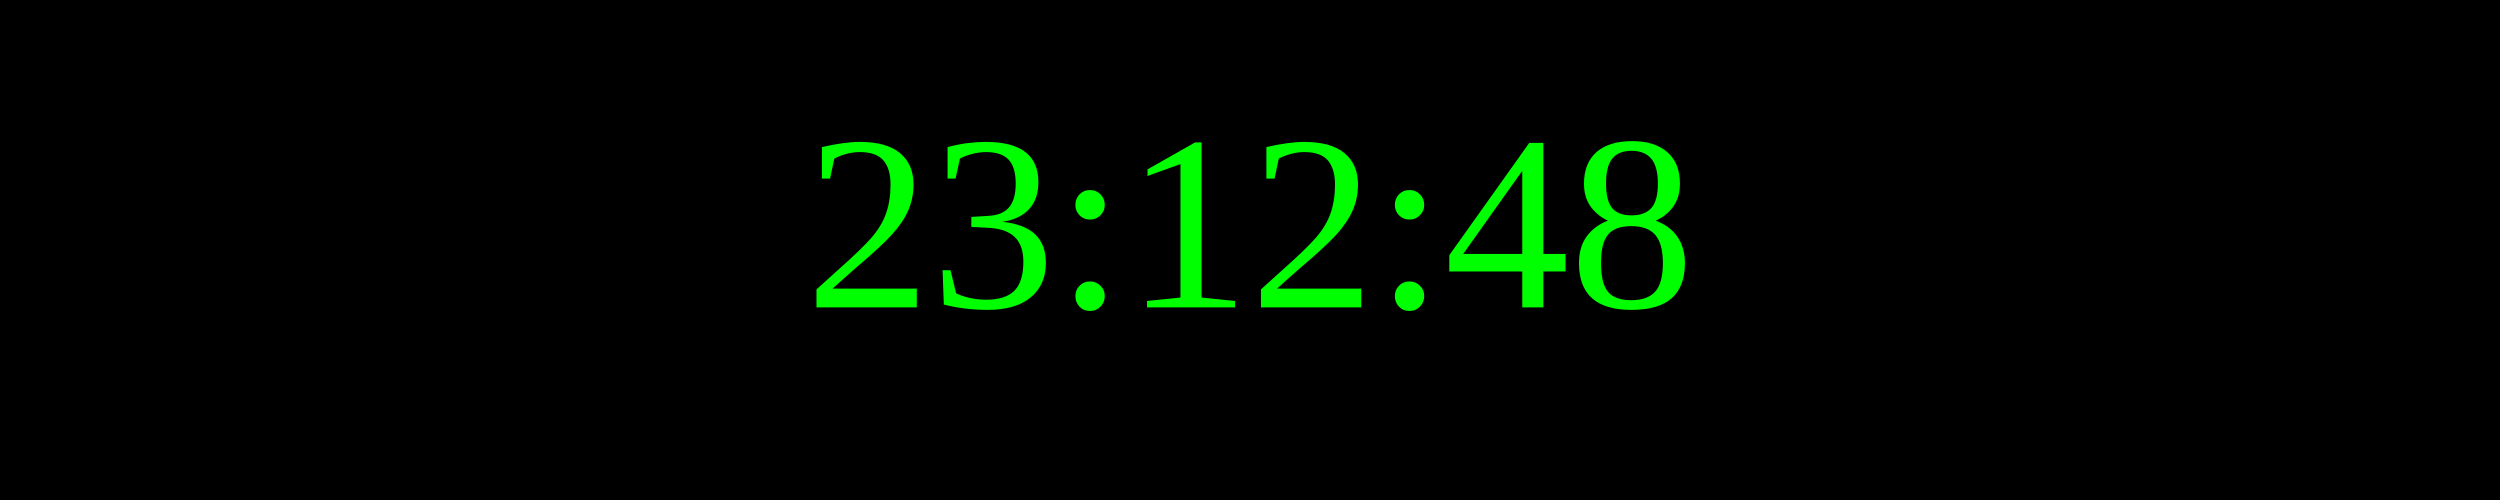
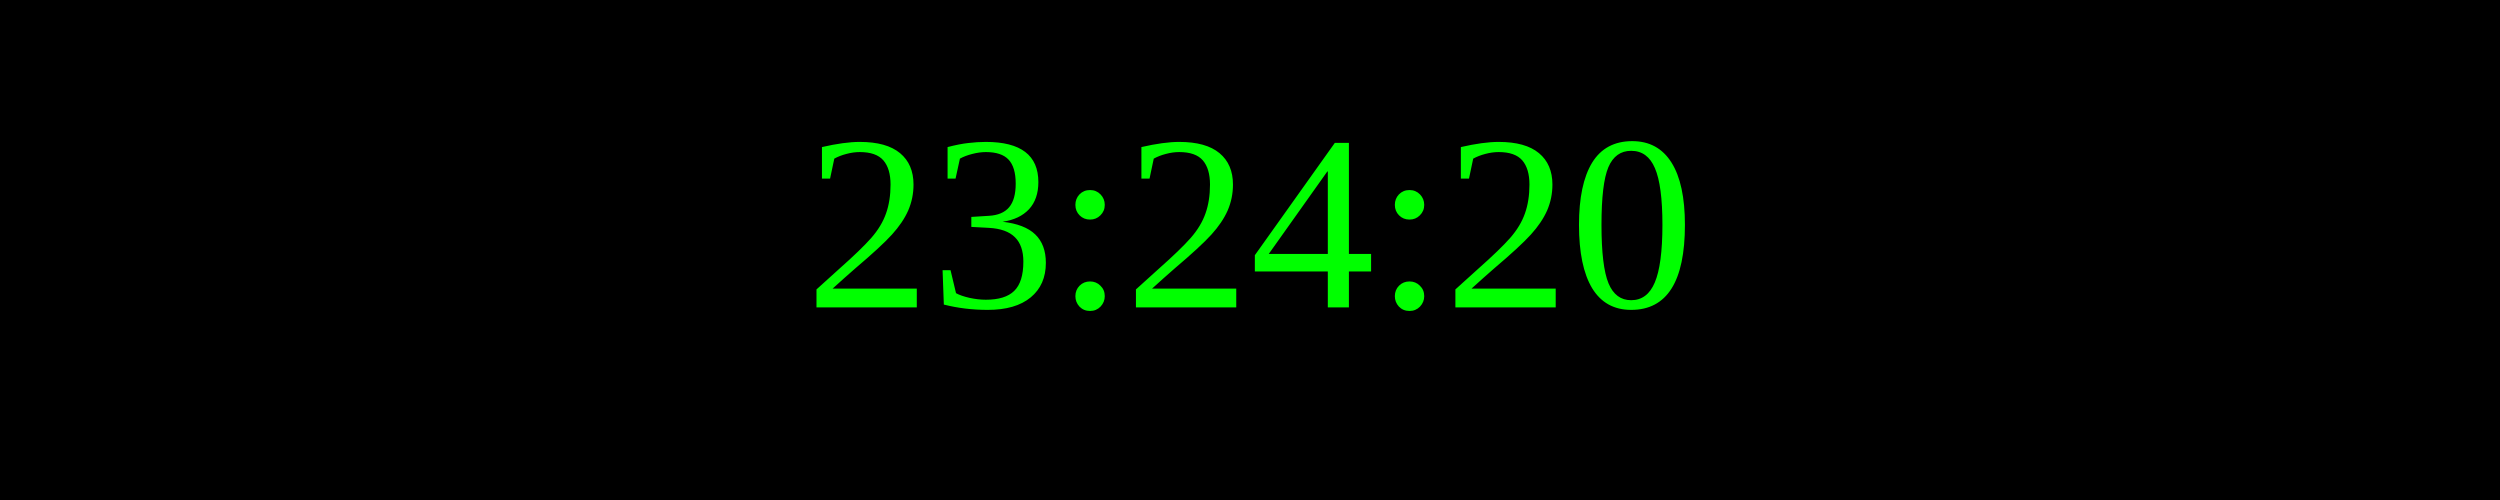
<svg xmlns="http://www.w3.org/2000/svg" width="250" height="50">
  <rect width="100%" height="100%" fill="black" />
  <text x="50%" y="50%" font-size="25" fill="lime" text-anchor="middle" dominant-baseline="middle">
- 23:12:48
+ 23:24:20
</text>
</svg>
